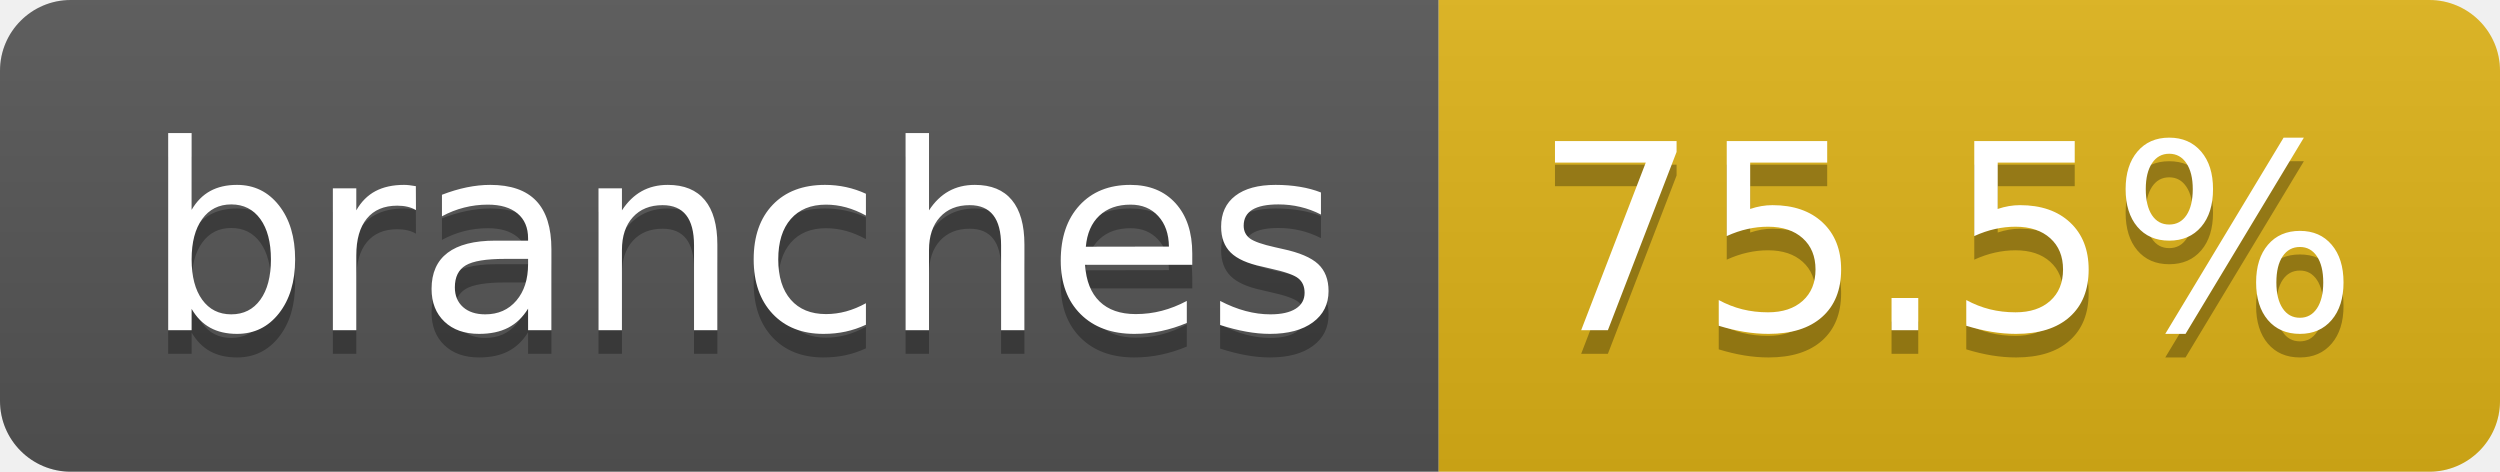
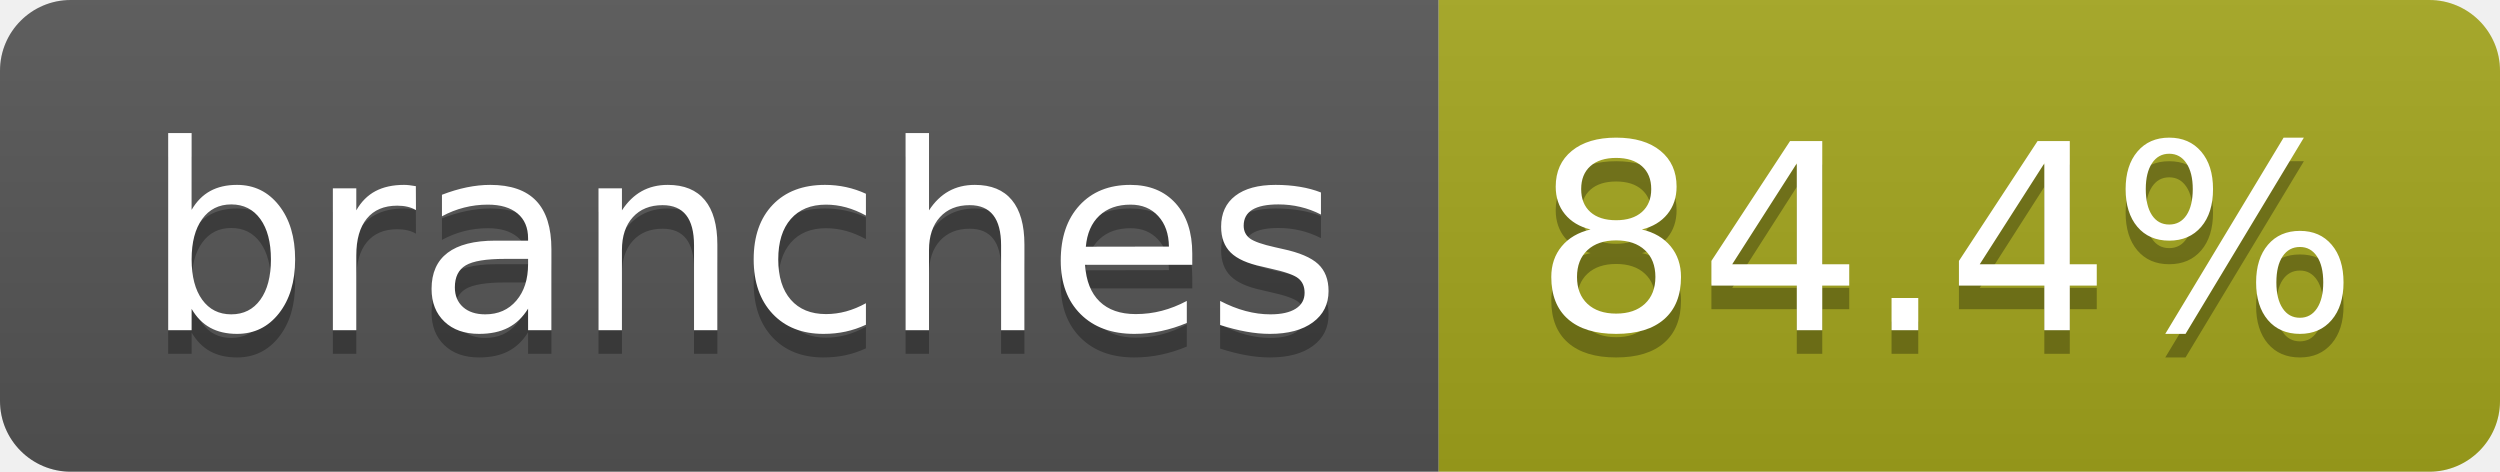
- <svg xmlns="http://www.w3.org/2000/svg" width="106" height="20" role="img" aria-label="branches: 75.5%">
+ <svg xmlns="http://www.w3.org/2000/svg" width="106" height="20" role="img" aria-label="branches: 84.4%">
  <linearGradient id="s" x2="0" y2="100%">
    <stop offset="0" stop-color="#bbb" stop-opacity=".1" />
    <stop offset="1" stop-opacity=".1" />
  </linearGradient>
  <clipPath id="r">
    <rect width="106" height="20" rx="3" fill="#fff" />
  </clipPath>
  <g clip-path="url(#r)">
    <rect width="61" height="20" fill="#555" />
-     <rect x="61" width="45" height="20" fill="#dfb317" />
+     <rect x="61" width="45" height="20" fill="#a4a61d" />
    <rect width="106" height="20" fill="url(#s)" />
  </g>
  <g fill="#fff" text-anchor="middle" font-family="Verdana,Geneva,DejaVu Sans,sans-serif" text-rendering="geometricPrecision" font-size="110">
    <text aria-hidden="true" x="315" y="150" fill="#010101" fill-opacity=".3" transform="scale(.1)" textLength="507">branches</text>
    <text x="315" y="140" transform="scale(.1)" fill="#fff" textLength="507">branches</text>
-     <text aria-hidden="true" x="825" y="150" fill="#010101" fill-opacity=".3" transform="scale(.1)" textLength="350">75.5%</text>
-     <text x="825" y="140" transform="scale(.1)" fill="#fff" textLength="350">75.5%</text>
+     <text aria-hidden="true" x="825" y="150" fill="#010101" fill-opacity=".3" transform="scale(.1)" textLength="350">84.4%</text>
+     <text x="825" y="140" transform="scale(.1)" fill="#fff" textLength="350">84.4%</text>
  </g>
</svg>
